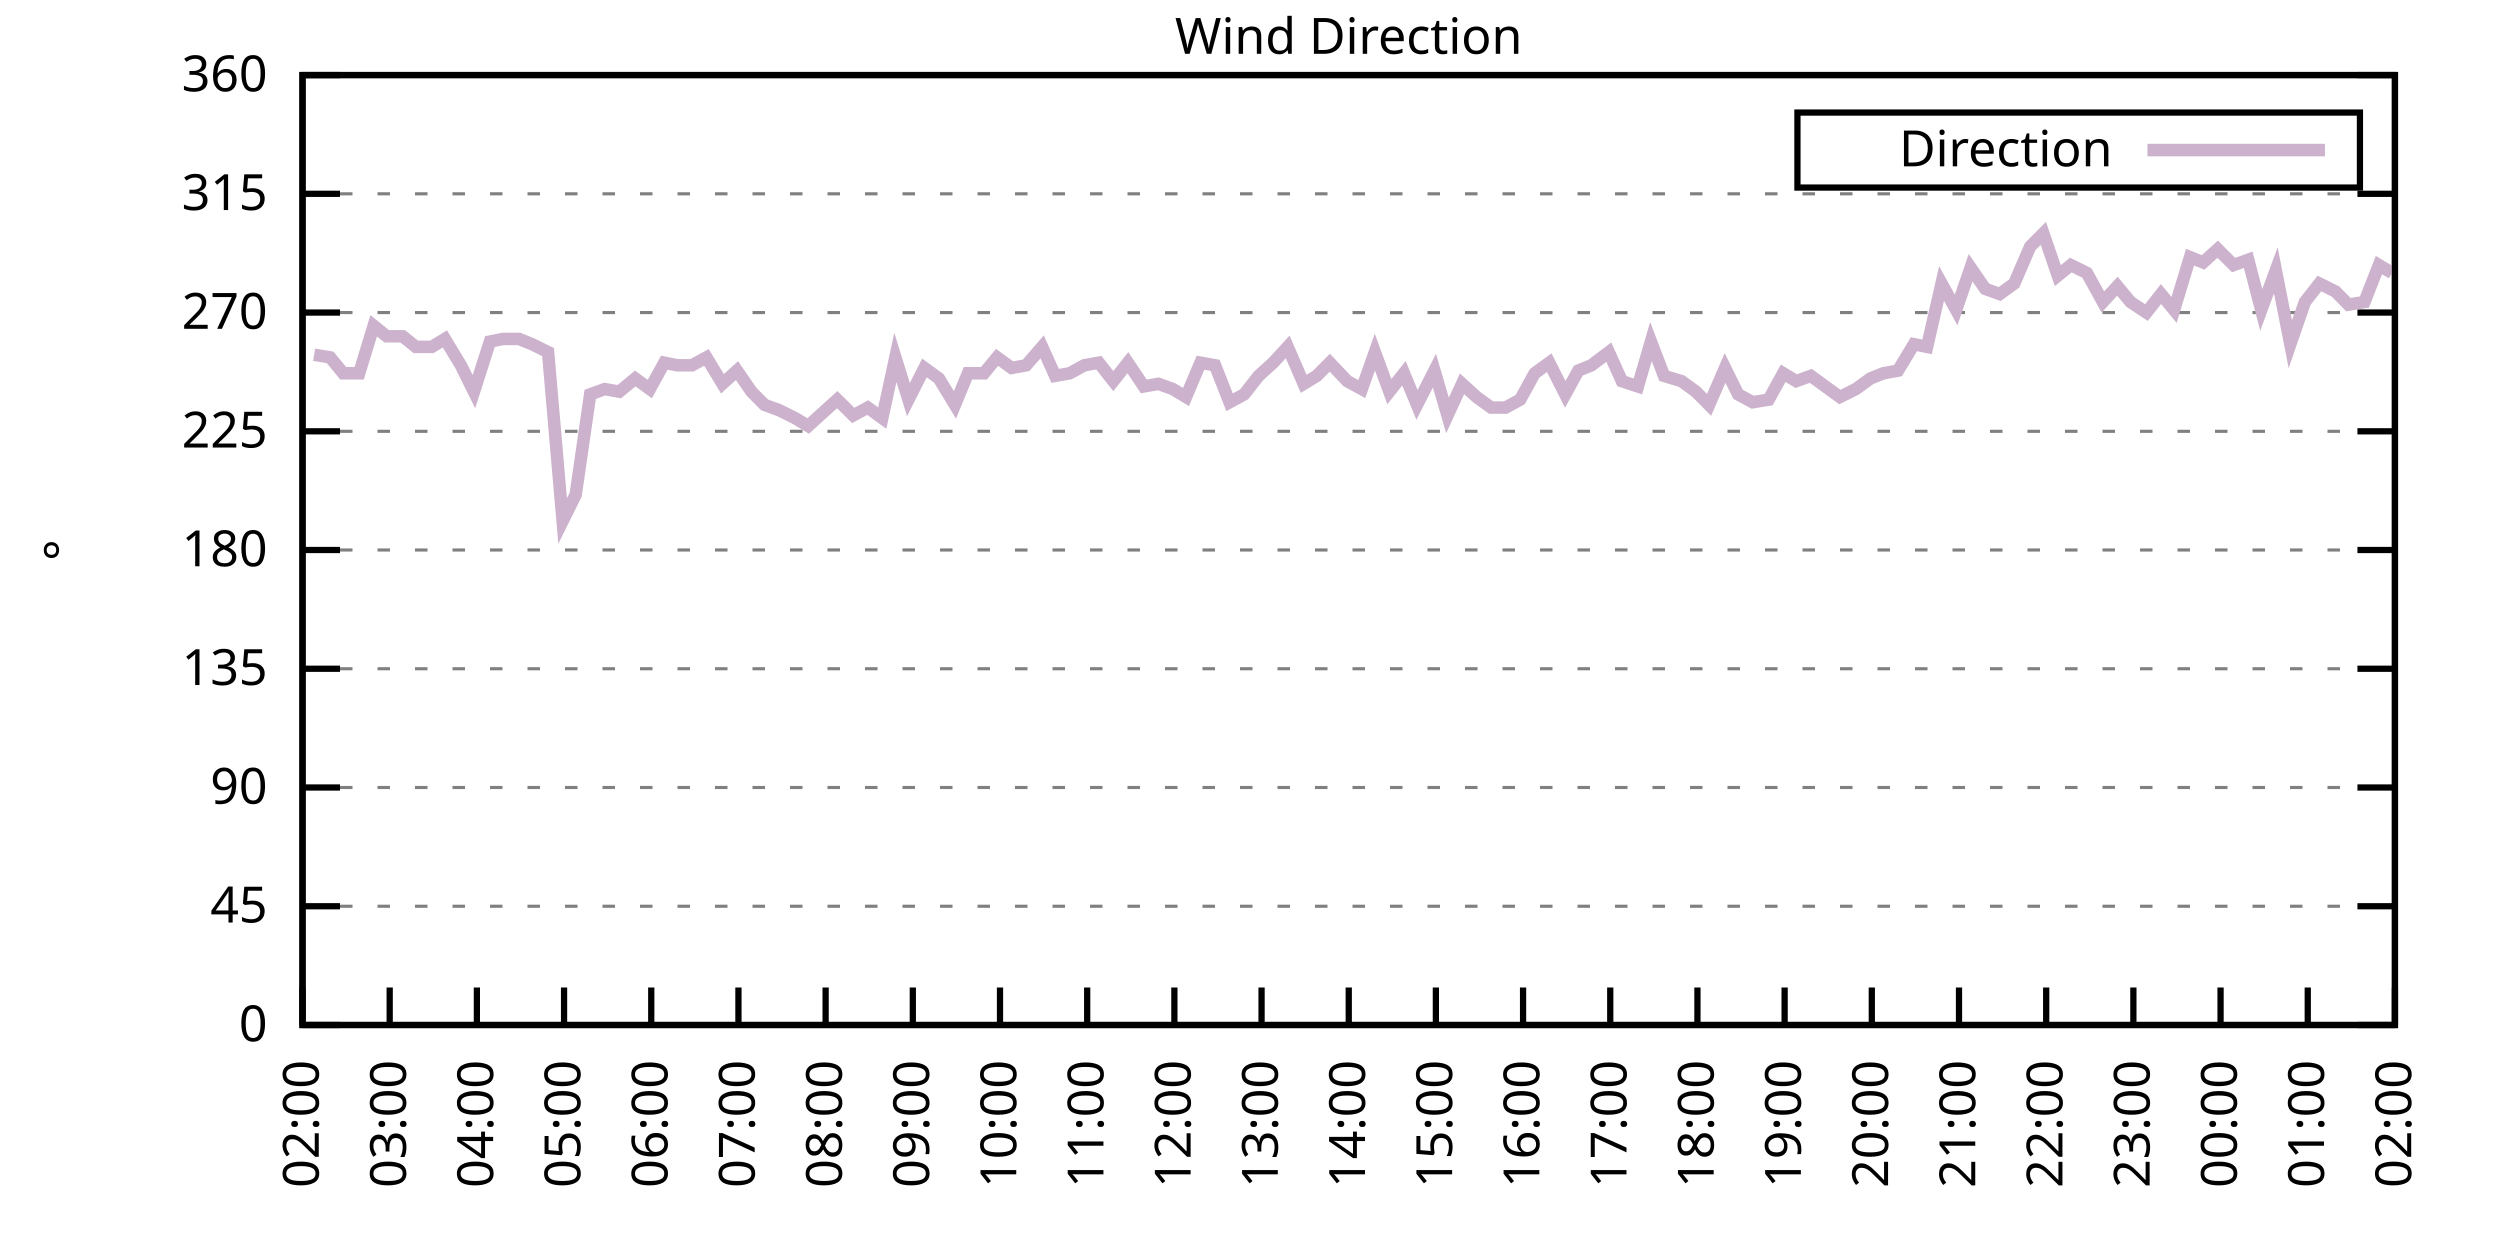
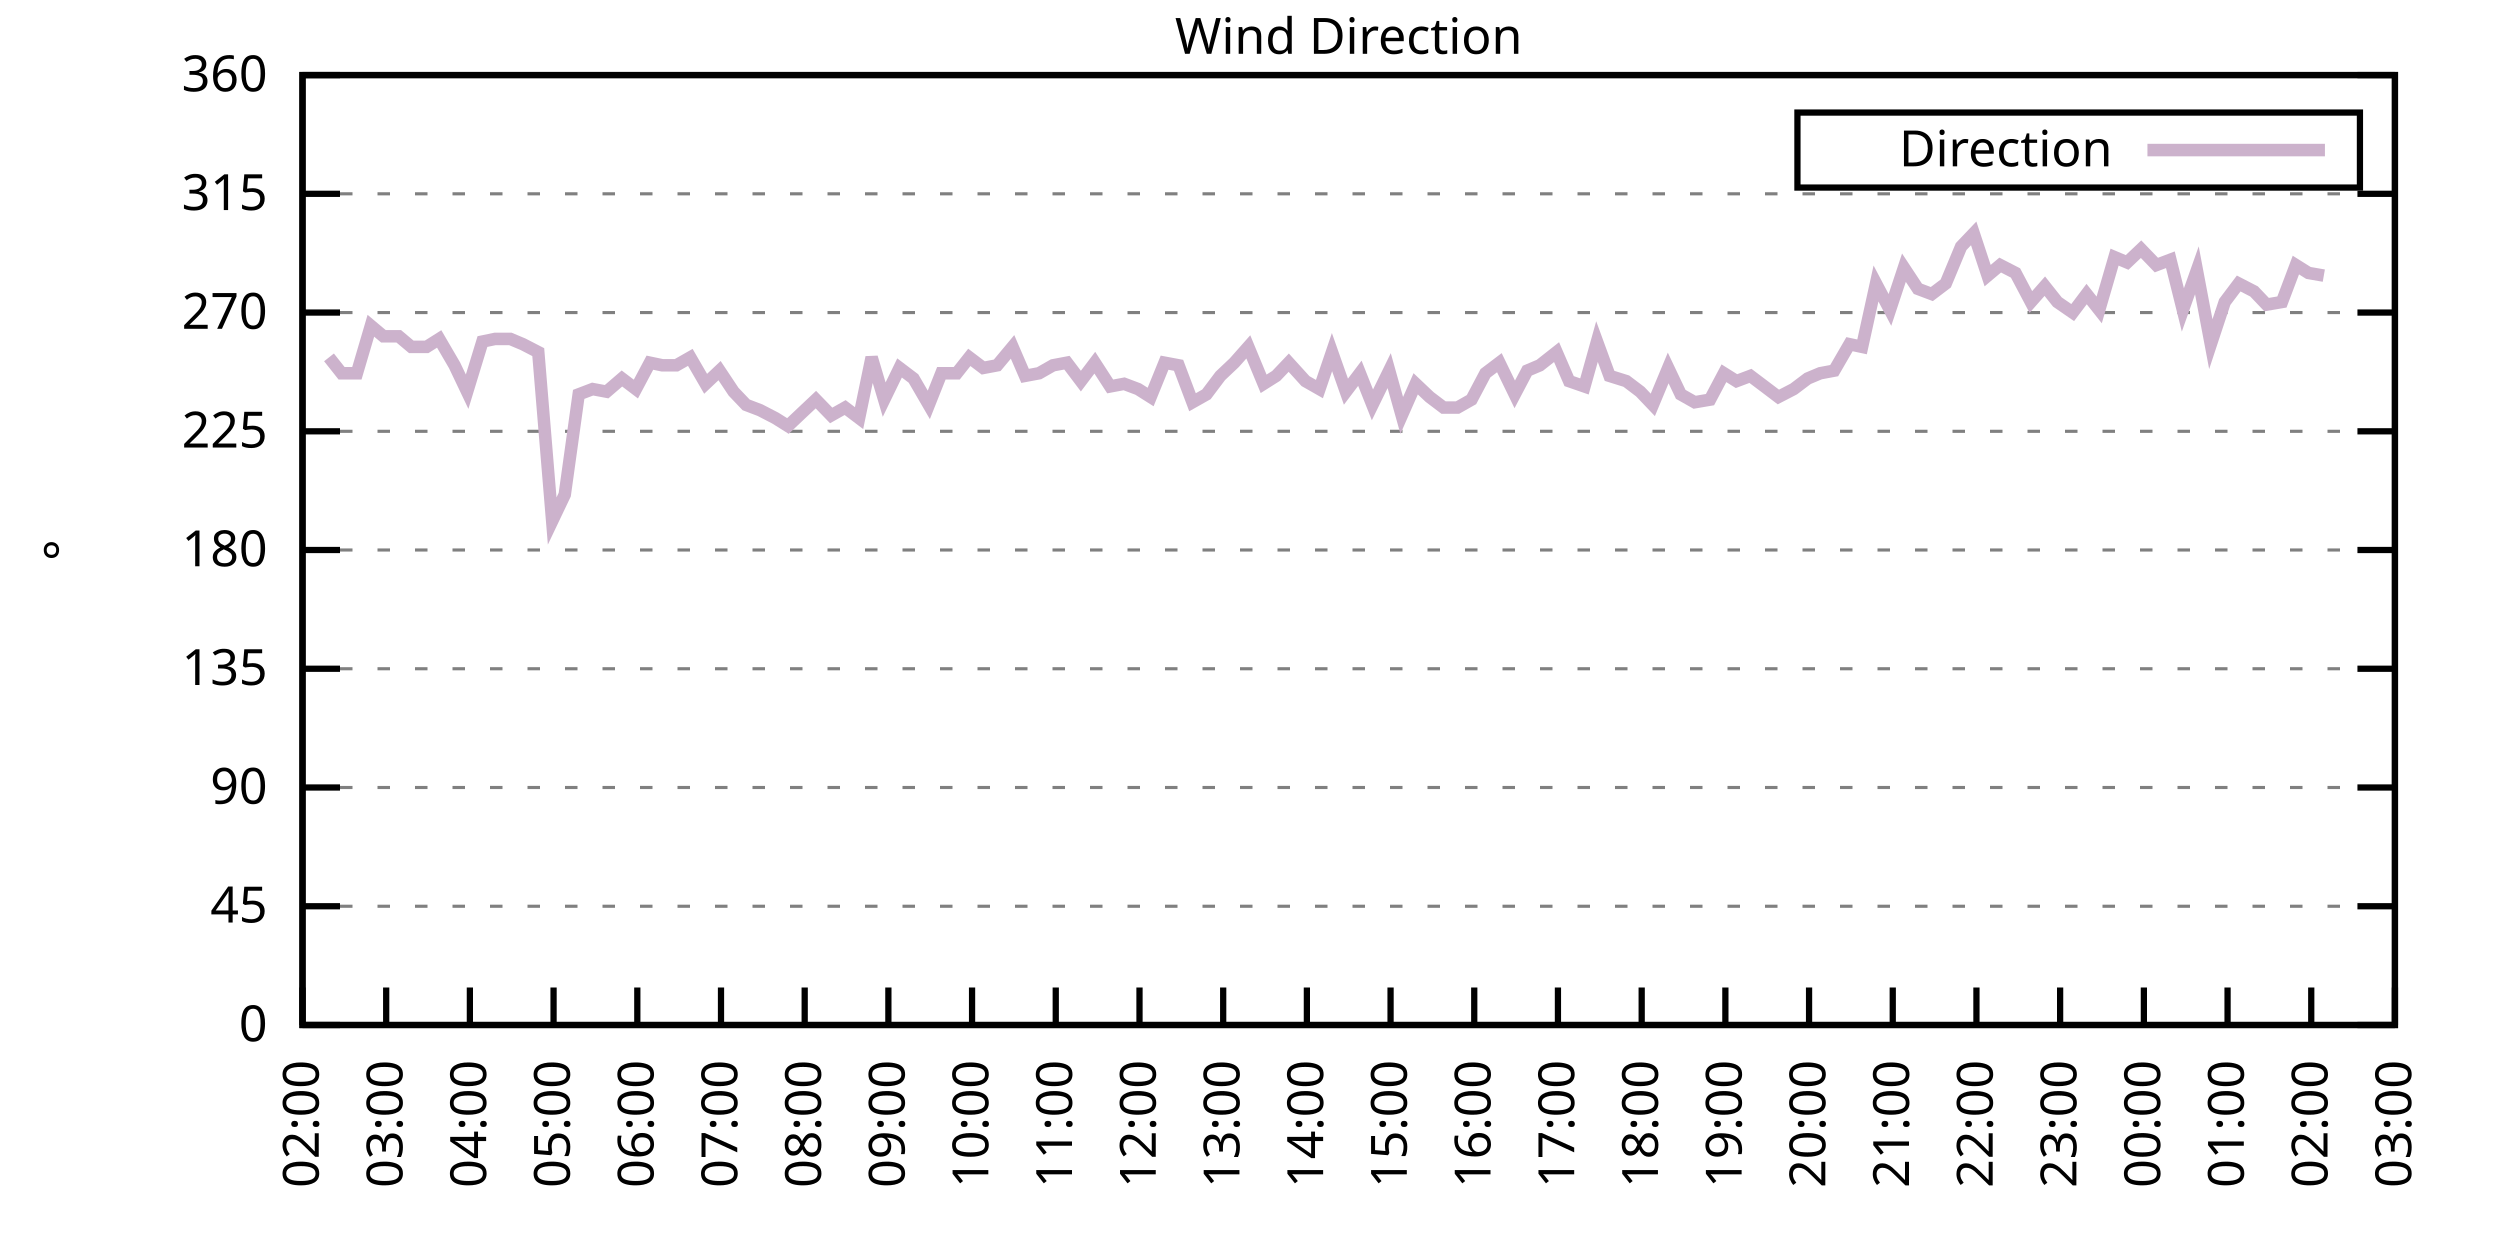
<svg xmlns="http://www.w3.org/2000/svg" xmlns:xlink="http://www.w3.org/1999/xlink" width="400" height="200" viewBox="0 0 400 200">
  <g id="gnuplot_canvas">
    <rect x="0" y="0" width="400" height="200" fill="none" />
    <defs>
      <circle id="gpDot" r="0.5" stroke-width="0.5" stroke="currentColor" />
      <path id="gpPt0" stroke-width="0.333" stroke="currentColor" d="M-1,0 h2 M0,-1 v2" />
      <path id="gpPt1" stroke-width="0.333" stroke="currentColor" d="M-1,-1 L1,1 M1,-1 L-1,1" />
      <path id="gpPt2" stroke-width="0.333" stroke="currentColor" d="M-1,0 L1,0 M0,-1 L0,1 M-1,-1 L1,1 M-1,1 L1,-1" />
      <rect id="gpPt3" stroke-width="0.333" stroke="currentColor" x="-1" y="-1" width="2" height="2" />
      <rect id="gpPt4" stroke-width="0.333" stroke="currentColor" fill="currentColor" x="-1" y="-1" width="2" height="2" />
      <circle id="gpPt5" stroke-width="0.333" stroke="currentColor" cx="0" cy="0" r="1" />
      <use xlink:href="#gpPt5" id="gpPt6" fill="currentColor" stroke="none" />
      <path id="gpPt7" stroke-width="0.333" stroke="currentColor" d="M0,-1.33 L-1.33,0.67 L1.33,0.67 z" />
      <use xlink:href="#gpPt7" id="gpPt8" fill="currentColor" stroke="none" />
      <use xlink:href="#gpPt7" id="gpPt9" stroke="currentColor" transform="rotate(180)" />
      <use xlink:href="#gpPt9" id="gpPt10" fill="currentColor" stroke="none" />
      <use xlink:href="#gpPt3" id="gpPt11" stroke="currentColor" transform="rotate(45)" />
      <use xlink:href="#gpPt11" id="gpPt12" fill="currentColor" stroke="none" />
      <path id="gpPt13" stroke-width="0.333" stroke="currentColor" d="M0,1.330 L1.265,0.411 L0.782,-1.067 L-0.782,-1.076 L-1.265,0.411 z" />
      <use xlink:href="#gpPt13" id="gpPt14" fill="currentColor" stroke="none" />
      <filter id="textbox" filterUnits="objectBoundingBox" x="0" y="0" height="1" width="1">
        <feFlood flood-color="white" flood-opacity="1" result="bgnd" />
        <feComposite in="SourceGraphic" in2="bgnd" operator="atop" />
      </filter>
      <filter id="greybox" filterUnits="objectBoundingBox" x="0" y="0" height="1" width="1">
        <feFlood flood-color="lightgrey" flood-opacity="1" result="grey" />
        <feComposite in="SourceGraphic" in2="grey" operator="atop" />
      </filter>
    </defs>
    <g fill="none" color="white" stroke="currentColor" stroke-width="1.00" stroke-linecap="butt" stroke-linejoin="miter">
</g>
    <g fill="none" color="black" stroke="currentColor" stroke-width="1.00" stroke-linecap="butt" stroke-linejoin="miter">
      <g stroke="none" shape-rendering="crispEdges">
        <polygon fill="rgb(255, 255, 255)" points="48.40,164.00 383.18,164.00 383.18,12.02 48.40,12.02 " />
      </g>
    </g>
    <g fill="none" color="black" stroke="currentColor" stroke-width="1.00" stroke-linecap="butt" stroke-linejoin="miter">
</g>
    <g fill="none" color="black" stroke="black" stroke-width="0.50" stroke-linecap="butt" stroke-linejoin="miter">
</g>
    <g fill="none" color="gray" stroke="currentColor" stroke-width="0.50" stroke-linecap="butt" stroke-linejoin="miter">
      <path stroke="gray" stroke-dasharray="2,4" class="gridline" d="M48.40,164.00 L383.19,164.00  " />
    </g>
    <g fill="none" color="gray" stroke="gray" stroke-width="1.00" stroke-linecap="butt" stroke-linejoin="miter">
</g>
    <g fill="none" color="black" stroke="currentColor" stroke-width="1.00" stroke-linecap="butt" stroke-linejoin="miter">
      <path stroke="black" d="M48.40,164.00 L54.40,164.00 M383.19,164.00 L377.19,164.00  " />
      <g transform="translate(42.80,166.60)" stroke="none" fill="black" font-family="Sans" font-size="8.00" text-anchor="end">
        <text>
          <tspan font-family="Sans"> 0</tspan>
        </text>
      </g>
    </g>
    <g fill="none" color="black" stroke="currentColor" stroke-width="1.00" stroke-linecap="butt" stroke-linejoin="miter">
</g>
    <g fill="none" color="black" stroke="black" stroke-width="0.50" stroke-linecap="butt" stroke-linejoin="miter">
</g>
    <g fill="none" color="gray" stroke="currentColor" stroke-width="0.50" stroke-linecap="butt" stroke-linejoin="miter">
      <path stroke="gray" stroke-dasharray="2,4" class="gridline" d="M48.40,145.00 L383.19,145.00  " />
    </g>
    <g fill="none" color="gray" stroke="gray" stroke-width="1.00" stroke-linecap="butt" stroke-linejoin="miter">
</g>
    <g fill="none" color="black" stroke="currentColor" stroke-width="1.00" stroke-linecap="butt" stroke-linejoin="miter">
      <path stroke="black" d="M48.40,145.00 L54.40,145.00 M383.19,145.00 L377.19,145.00  " />
      <g transform="translate(42.80,147.60)" stroke="none" fill="black" font-family="Sans" font-size="8.00" text-anchor="end">
        <text>
          <tspan font-family="Sans"> 45</tspan>
        </text>
      </g>
    </g>
    <g fill="none" color="black" stroke="currentColor" stroke-width="1.00" stroke-linecap="butt" stroke-linejoin="miter">
</g>
    <g fill="none" color="black" stroke="black" stroke-width="0.50" stroke-linecap="butt" stroke-linejoin="miter">
</g>
    <g fill="none" color="gray" stroke="currentColor" stroke-width="0.50" stroke-linecap="butt" stroke-linejoin="miter">
      <path stroke="gray" stroke-dasharray="2,4" class="gridline" d="M48.40,126.00 L383.19,126.00  " />
    </g>
    <g fill="none" color="gray" stroke="gray" stroke-width="1.00" stroke-linecap="butt" stroke-linejoin="miter">
</g>
    <g fill="none" color="black" stroke="currentColor" stroke-width="1.00" stroke-linecap="butt" stroke-linejoin="miter">
      <path stroke="black" d="M48.40,126.00 L54.40,126.00 M383.19,126.00 L377.19,126.00  " />
      <g transform="translate(42.80,128.60)" stroke="none" fill="black" font-family="Sans" font-size="8.00" text-anchor="end">
        <text>
          <tspan font-family="Sans"> 90</tspan>
        </text>
      </g>
    </g>
    <g fill="none" color="black" stroke="currentColor" stroke-width="1.00" stroke-linecap="butt" stroke-linejoin="miter">
</g>
    <g fill="none" color="black" stroke="black" stroke-width="0.50" stroke-linecap="butt" stroke-linejoin="miter">
</g>
    <g fill="none" color="gray" stroke="currentColor" stroke-width="0.50" stroke-linecap="butt" stroke-linejoin="miter">
      <path stroke="gray" stroke-dasharray="2,4" class="gridline" d="M48.40,107.00 L383.19,107.00  " />
    </g>
    <g fill="none" color="gray" stroke="gray" stroke-width="1.00" stroke-linecap="butt" stroke-linejoin="miter">
</g>
    <g fill="none" color="black" stroke="currentColor" stroke-width="1.00" stroke-linecap="butt" stroke-linejoin="miter">
      <path stroke="black" d="M48.40,107.00 L54.40,107.00 M383.19,107.00 L377.19,107.00  " />
      <g transform="translate(42.80,109.60)" stroke="none" fill="black" font-family="Sans" font-size="8.00" text-anchor="end">
        <text>
          <tspan font-family="Sans"> 135</tspan>
        </text>
      </g>
    </g>
    <g fill="none" color="black" stroke="currentColor" stroke-width="1.00" stroke-linecap="butt" stroke-linejoin="miter">
</g>
    <g fill="none" color="black" stroke="black" stroke-width="0.50" stroke-linecap="butt" stroke-linejoin="miter">
</g>
    <g fill="none" color="gray" stroke="currentColor" stroke-width="0.50" stroke-linecap="butt" stroke-linejoin="miter">
      <path stroke="gray" stroke-dasharray="2,4" class="gridline" d="M48.40,88.00 L383.19,88.00  " />
    </g>
    <g fill="none" color="gray" stroke="gray" stroke-width="1.00" stroke-linecap="butt" stroke-linejoin="miter">
</g>
    <g fill="none" color="black" stroke="currentColor" stroke-width="1.00" stroke-linecap="butt" stroke-linejoin="miter">
      <path stroke="black" d="M48.40,88.00 L54.40,88.00 M383.19,88.00 L377.19,88.00  " />
      <g transform="translate(42.80,90.60)" stroke="none" fill="black" font-family="Sans" font-size="8.00" text-anchor="end">
        <text>
          <tspan font-family="Sans"> 180</tspan>
        </text>
      </g>
    </g>
    <g fill="none" color="black" stroke="currentColor" stroke-width="1.00" stroke-linecap="butt" stroke-linejoin="miter">
</g>
    <g fill="none" color="black" stroke="black" stroke-width="0.50" stroke-linecap="butt" stroke-linejoin="miter">
</g>
    <g fill="none" color="gray" stroke="currentColor" stroke-width="0.50" stroke-linecap="butt" stroke-linejoin="miter">
      <path stroke="gray" stroke-dasharray="2,4" class="gridline" d="M48.40,69.01 L383.19,69.01  " />
    </g>
    <g fill="none" color="gray" stroke="gray" stroke-width="1.00" stroke-linecap="butt" stroke-linejoin="miter">
</g>
    <g fill="none" color="black" stroke="currentColor" stroke-width="1.00" stroke-linecap="butt" stroke-linejoin="miter">
      <path stroke="black" d="M48.40,69.01 L54.40,69.01 M383.19,69.01 L377.19,69.01  " />
      <g transform="translate(42.80,71.61)" stroke="none" fill="black" font-family="Sans" font-size="8.00" text-anchor="end">
        <text>
          <tspan font-family="Sans"> 225</tspan>
        </text>
      </g>
    </g>
    <g fill="none" color="black" stroke="currentColor" stroke-width="1.00" stroke-linecap="butt" stroke-linejoin="miter">
</g>
    <g fill="none" color="black" stroke="black" stroke-width="0.50" stroke-linecap="butt" stroke-linejoin="miter">
</g>
    <g fill="none" color="gray" stroke="currentColor" stroke-width="0.50" stroke-linecap="butt" stroke-linejoin="miter">
      <path stroke="gray" stroke-dasharray="2,4" class="gridline" d="M48.40,50.01 L383.19,50.01  " />
    </g>
    <g fill="none" color="gray" stroke="gray" stroke-width="1.00" stroke-linecap="butt" stroke-linejoin="miter">
</g>
    <g fill="none" color="black" stroke="currentColor" stroke-width="1.00" stroke-linecap="butt" stroke-linejoin="miter">
      <path stroke="black" d="M48.40,50.01 L54.40,50.01 M383.19,50.01 L377.19,50.01  " />
      <g transform="translate(42.80,52.61)" stroke="none" fill="black" font-family="Sans" font-size="8.00" text-anchor="end">
        <text>
          <tspan font-family="Sans"> 270</tspan>
        </text>
      </g>
    </g>
    <g fill="none" color="black" stroke="currentColor" stroke-width="1.00" stroke-linecap="butt" stroke-linejoin="miter">
</g>
    <g fill="none" color="black" stroke="black" stroke-width="0.50" stroke-linecap="butt" stroke-linejoin="miter">
</g>
    <g fill="none" color="gray" stroke="currentColor" stroke-width="0.50" stroke-linecap="butt" stroke-linejoin="miter">
      <path stroke="gray" stroke-dasharray="2,4" class="gridline" d="M48.40,31.01 L383.19,31.01  " />
    </g>
    <g fill="none" color="gray" stroke="gray" stroke-width="1.00" stroke-linecap="butt" stroke-linejoin="miter">
</g>
    <g fill="none" color="black" stroke="currentColor" stroke-width="1.00" stroke-linecap="butt" stroke-linejoin="miter">
      <path stroke="black" d="M48.40,31.01 L54.40,31.01 M383.19,31.01 L377.19,31.01  " />
      <g transform="translate(42.80,33.61)" stroke="none" fill="black" font-family="Sans" font-size="8.00" text-anchor="end">
        <text>
          <tspan font-family="Sans"> 315</tspan>
        </text>
      </g>
    </g>
    <g fill="none" color="black" stroke="currentColor" stroke-width="1.00" stroke-linecap="butt" stroke-linejoin="miter">
</g>
    <g fill="none" color="black" stroke="black" stroke-width="0.50" stroke-linecap="butt" stroke-linejoin="miter">
</g>
    <g fill="none" color="gray" stroke="currentColor" stroke-width="0.50" stroke-linecap="butt" stroke-linejoin="miter">
      <path stroke="gray" stroke-dasharray="2,4" class="gridline" d="M48.40,12.01 L383.19,12.01  " />
    </g>
    <g fill="none" color="gray" stroke="gray" stroke-width="1.00" stroke-linecap="butt" stroke-linejoin="miter">
</g>
    <g fill="none" color="black" stroke="currentColor" stroke-width="1.00" stroke-linecap="butt" stroke-linejoin="miter">
      <path stroke="black" d="M48.40,12.01 L54.40,12.01 M383.19,12.01 L377.19,12.01  " />
      <g transform="translate(42.80,14.61)" stroke="none" fill="black" font-family="Sans" font-size="8.00" text-anchor="end">
        <text>
          <tspan font-family="Sans"> 360</tspan>
        </text>
      </g>
    </g>
    <g fill="none" color="black" stroke="currentColor" stroke-width="1.00" stroke-linecap="butt" stroke-linejoin="miter">
      <path stroke="black" d="M48.40,164.00 L48.40,158.00  " />
      <g transform="translate(51.00,169.60) rotate(270.00)" stroke="none" fill="black" font-family="Sans" font-size="8.00" text-anchor="end">
        <text>
          <tspan font-family="Sans">02:00</tspan>
        </text>
      </g>
    </g>
    <g fill="none" color="black" stroke="currentColor" stroke-width="1.00" stroke-linecap="butt" stroke-linejoin="miter">
-       <path stroke="black" d="M62.35,164.00 L62.35,158.00  " />
-       <g transform="translate(64.95,169.60) rotate(270.00)" stroke="none" fill="black" font-family="Sans" font-size="8.00" text-anchor="end">
+       <path stroke="black" d="M61.79,164.00 L61.79,158.00  " />
+       <g transform="translate(64.39,169.60) rotate(270.00)" stroke="none" fill="black" font-family="Sans" font-size="8.00" text-anchor="end">
        <text>
          <tspan font-family="Sans">03:00</tspan>
        </text>
      </g>
    </g>
    <g fill="none" color="black" stroke="currentColor" stroke-width="1.00" stroke-linecap="butt" stroke-linejoin="miter">
-       <path stroke="black" d="M76.30,164.00 L76.30,158.00  " />
-       <g transform="translate(78.90,169.60) rotate(270.00)" stroke="none" fill="black" font-family="Sans" font-size="8.00" text-anchor="end">
+       <path stroke="black" d="M75.18,164.00 L75.18,158.00  " />
+       <g transform="translate(77.78,169.60) rotate(270.00)" stroke="none" fill="black" font-family="Sans" font-size="8.00" text-anchor="end">
        <text>
          <tspan font-family="Sans">04:00</tspan>
        </text>
      </g>
    </g>
    <g fill="none" color="black" stroke="currentColor" stroke-width="1.00" stroke-linecap="butt" stroke-linejoin="miter">
-       <path stroke="black" d="M90.25,164.00 L90.25,158.00  " />
-       <g transform="translate(92.85,169.60) rotate(270.00)" stroke="none" fill="black" font-family="Sans" font-size="8.00" text-anchor="end">
+       <path stroke="black" d="M88.57,164.00 L88.57,158.00  " />
+       <g transform="translate(91.17,169.60) rotate(270.00)" stroke="none" fill="black" font-family="Sans" font-size="8.00" text-anchor="end">
        <text>
          <tspan font-family="Sans">05:00</tspan>
        </text>
      </g>
    </g>
    <g fill="none" color="black" stroke="currentColor" stroke-width="1.00" stroke-linecap="butt" stroke-linejoin="miter">
-       <path stroke="black" d="M104.20,164.00 L104.20,158.00  " />
-       <g transform="translate(106.80,169.60) rotate(270.00)" stroke="none" fill="black" font-family="Sans" font-size="8.00" text-anchor="end">
+       <path stroke="black" d="M101.97,164.00 L101.97,158.00  " />
+       <g transform="translate(104.57,169.60) rotate(270.00)" stroke="none" fill="black" font-family="Sans" font-size="8.00" text-anchor="end">
        <text>
          <tspan font-family="Sans">06:00</tspan>
        </text>
      </g>
    </g>
    <g fill="none" color="black" stroke="currentColor" stroke-width="1.00" stroke-linecap="butt" stroke-linejoin="miter">
-       <path stroke="black" d="M118.15,164.00 L118.15,158.00  " />
-       <g transform="translate(120.75,169.60) rotate(270.00)" stroke="none" fill="black" font-family="Sans" font-size="8.00" text-anchor="end">
+       <path stroke="black" d="M115.36,164.00 L115.36,158.00  " />
+       <g transform="translate(117.96,169.60) rotate(270.00)" stroke="none" fill="black" font-family="Sans" font-size="8.00" text-anchor="end">
        <text>
          <tspan font-family="Sans">07:00</tspan>
        </text>
      </g>
    </g>
    <g fill="none" color="black" stroke="currentColor" stroke-width="1.00" stroke-linecap="butt" stroke-linejoin="miter">
-       <path stroke="black" d="M132.10,164.00 L132.10,158.00  " />
-       <g transform="translate(134.70,169.60) rotate(270.00)" stroke="none" fill="black" font-family="Sans" font-size="8.00" text-anchor="end">
+       <path stroke="black" d="M128.75,164.00 L128.75,158.00  " />
+       <g transform="translate(131.35,169.60) rotate(270.00)" stroke="none" fill="black" font-family="Sans" font-size="8.00" text-anchor="end">
        <text>
          <tspan font-family="Sans">08:00</tspan>
        </text>
      </g>
    </g>
    <g fill="none" color="black" stroke="currentColor" stroke-width="1.00" stroke-linecap="butt" stroke-linejoin="miter">
-       <path stroke="black" d="M146.05,164.00 L146.05,158.00  " />
-       <g transform="translate(148.65,169.60) rotate(270.00)" stroke="none" fill="black" font-family="Sans" font-size="8.00" text-anchor="end">
+       <path stroke="black" d="M142.14,164.00 L142.14,158.00  " />
+       <g transform="translate(144.74,169.60) rotate(270.00)" stroke="none" fill="black" font-family="Sans" font-size="8.00" text-anchor="end">
        <text>
          <tspan font-family="Sans">09:00</tspan>
        </text>
      </g>
    </g>
    <g fill="none" color="black" stroke="currentColor" stroke-width="1.00" stroke-linecap="butt" stroke-linejoin="miter">
-       <path stroke="black" d="M160.00,164.00 L160.00,158.00  " />
-       <g transform="translate(162.60,169.60) rotate(270.00)" stroke="none" fill="black" font-family="Sans" font-size="8.00" text-anchor="end">
+       <path stroke="black" d="M155.53,164.00 L155.53,158.00  " />
+       <g transform="translate(158.13,169.60) rotate(270.00)" stroke="none" fill="black" font-family="Sans" font-size="8.00" text-anchor="end">
        <text>
          <tspan font-family="Sans">10:00</tspan>
        </text>
      </g>
    </g>
    <g fill="none" color="black" stroke="currentColor" stroke-width="1.00" stroke-linecap="butt" stroke-linejoin="miter">
-       <path stroke="black" d="M173.95,164.00 L173.95,158.00  " />
-       <g transform="translate(176.55,169.60) rotate(270.00)" stroke="none" fill="black" font-family="Sans" font-size="8.00" text-anchor="end">
+       <path stroke="black" d="M168.92,164.00 L168.92,158.00  " />
+       <g transform="translate(171.52,169.60) rotate(270.00)" stroke="none" fill="black" font-family="Sans" font-size="8.00" text-anchor="end">
        <text>
          <tspan font-family="Sans">11:00</tspan>
        </text>
      </g>
    </g>
    <g fill="none" color="black" stroke="currentColor" stroke-width="1.00" stroke-linecap="butt" stroke-linejoin="miter">
-       <path stroke="black" d="M187.90,164.00 L187.90,158.00  " />
-       <g transform="translate(190.50,169.60) rotate(270.00)" stroke="none" fill="black" font-family="Sans" font-size="8.00" text-anchor="end">
+       <path stroke="black" d="M182.32,164.00 L182.32,158.00  " />
+       <g transform="translate(184.92,169.60) rotate(270.00)" stroke="none" fill="black" font-family="Sans" font-size="8.00" text-anchor="end">
        <text>
          <tspan font-family="Sans">12:00</tspan>
        </text>
      </g>
    </g>
    <g fill="none" color="black" stroke="currentColor" stroke-width="1.00" stroke-linecap="butt" stroke-linejoin="miter">
-       <path stroke="black" d="M201.85,164.00 L201.85,158.00  " />
-       <g transform="translate(204.45,169.60) rotate(270.00)" stroke="none" fill="black" font-family="Sans" font-size="8.00" text-anchor="end">
+       <path stroke="black" d="M195.71,164.00 L195.71,158.00  " />
+       <g transform="translate(198.31,169.60) rotate(270.00)" stroke="none" fill="black" font-family="Sans" font-size="8.00" text-anchor="end">
        <text>
          <tspan font-family="Sans">13:00</tspan>
        </text>
      </g>
    </g>
    <g fill="none" color="black" stroke="currentColor" stroke-width="1.00" stroke-linecap="butt" stroke-linejoin="miter">
-       <path stroke="black" d="M215.80,164.00 L215.80,158.00  " />
-       <g transform="translate(218.40,169.60) rotate(270.00)" stroke="none" fill="black" font-family="Sans" font-size="8.00" text-anchor="end">
+       <path stroke="black" d="M209.10,164.00 L209.10,158.00  " />
+       <g transform="translate(211.70,169.60) rotate(270.00)" stroke="none" fill="black" font-family="Sans" font-size="8.00" text-anchor="end">
        <text>
          <tspan font-family="Sans">14:00</tspan>
        </text>
      </g>
    </g>
    <g fill="none" color="black" stroke="currentColor" stroke-width="1.00" stroke-linecap="butt" stroke-linejoin="miter">
-       <path stroke="black" d="M229.74,164.00 L229.74,158.00  " />
-       <g transform="translate(232.34,169.60) rotate(270.00)" stroke="none" fill="black" font-family="Sans" font-size="8.00" text-anchor="end">
+       <path stroke="black" d="M222.49,164.00 L222.49,158.00  " />
+       <g transform="translate(225.09,169.60) rotate(270.00)" stroke="none" fill="black" font-family="Sans" font-size="8.00" text-anchor="end">
        <text>
          <tspan font-family="Sans">15:00</tspan>
        </text>
      </g>
    </g>
    <g fill="none" color="black" stroke="currentColor" stroke-width="1.00" stroke-linecap="butt" stroke-linejoin="miter">
-       <path stroke="black" d="M243.69,164.00 L243.69,158.00  " />
-       <g transform="translate(246.29,169.60) rotate(270.00)" stroke="none" fill="black" font-family="Sans" font-size="8.00" text-anchor="end">
+       <path stroke="black" d="M235.88,164.00 L235.88,158.00  " />
+       <g transform="translate(238.48,169.60) rotate(270.00)" stroke="none" fill="black" font-family="Sans" font-size="8.00" text-anchor="end">
        <text>
          <tspan font-family="Sans">16:00</tspan>
        </text>
      </g>
    </g>
    <g fill="none" color="black" stroke="currentColor" stroke-width="1.00" stroke-linecap="butt" stroke-linejoin="miter">
-       <path stroke="black" d="M257.64,164.00 L257.64,158.00  " />
-       <g transform="translate(260.24,169.60) rotate(270.00)" stroke="none" fill="black" font-family="Sans" font-size="8.00" text-anchor="end">
+       <path stroke="black" d="M249.27,164.00 L249.27,158.00  " />
+       <g transform="translate(251.87,169.60) rotate(270.00)" stroke="none" fill="black" font-family="Sans" font-size="8.00" text-anchor="end">
        <text>
          <tspan font-family="Sans">17:00</tspan>
        </text>
      </g>
    </g>
    <g fill="none" color="black" stroke="currentColor" stroke-width="1.00" stroke-linecap="butt" stroke-linejoin="miter">
-       <path stroke="black" d="M271.59,164.00 L271.59,158.00  " />
-       <g transform="translate(274.19,169.60) rotate(270.00)" stroke="none" fill="black" font-family="Sans" font-size="8.00" text-anchor="end">
+       <path stroke="black" d="M262.67,164.00 L262.67,158.00  " />
+       <g transform="translate(265.27,169.60) rotate(270.00)" stroke="none" fill="black" font-family="Sans" font-size="8.00" text-anchor="end">
        <text>
          <tspan font-family="Sans">18:00</tspan>
        </text>
      </g>
    </g>
    <g fill="none" color="black" stroke="currentColor" stroke-width="1.00" stroke-linecap="butt" stroke-linejoin="miter">
-       <path stroke="black" d="M285.54,164.00 L285.54,158.00  " />
-       <g transform="translate(288.14,169.60) rotate(270.00)" stroke="none" fill="black" font-family="Sans" font-size="8.00" text-anchor="end">
+       <path stroke="black" d="M276.06,164.00 L276.06,158.00  " />
+       <g transform="translate(278.66,169.60) rotate(270.00)" stroke="none" fill="black" font-family="Sans" font-size="8.00" text-anchor="end">
        <text>
          <tspan font-family="Sans">19:00</tspan>
        </text>
      </g>
    </g>
    <g fill="none" color="black" stroke="currentColor" stroke-width="1.00" stroke-linecap="butt" stroke-linejoin="miter">
-       <path stroke="black" d="M299.49,164.00 L299.49,158.00  " />
-       <g transform="translate(302.09,169.60) rotate(270.00)" stroke="none" fill="black" font-family="Sans" font-size="8.00" text-anchor="end">
+       <path stroke="black" d="M289.45,164.00 L289.45,158.00  " />
+       <g transform="translate(292.05,169.60) rotate(270.00)" stroke="none" fill="black" font-family="Sans" font-size="8.00" text-anchor="end">
        <text>
          <tspan font-family="Sans">20:00</tspan>
        </text>
      </g>
    </g>
    <g fill="none" color="black" stroke="currentColor" stroke-width="1.00" stroke-linecap="butt" stroke-linejoin="miter">
-       <path stroke="black" d="M313.44,164.00 L313.44,158.00  " />
-       <g transform="translate(316.04,169.60) rotate(270.00)" stroke="none" fill="black" font-family="Sans" font-size="8.00" text-anchor="end">
+       <path stroke="black" d="M302.84,164.00 L302.84,158.00  " />
+       <g transform="translate(305.44,169.60) rotate(270.00)" stroke="none" fill="black" font-family="Sans" font-size="8.00" text-anchor="end">
        <text>
          <tspan font-family="Sans">21:00</tspan>
        </text>
      </g>
    </g>
    <g fill="none" color="black" stroke="currentColor" stroke-width="1.00" stroke-linecap="butt" stroke-linejoin="miter">
-       <path stroke="black" d="M327.39,164.00 L327.39,158.00  " />
-       <g transform="translate(329.99,169.60) rotate(270.00)" stroke="none" fill="black" font-family="Sans" font-size="8.00" text-anchor="end">
+       <path stroke="black" d="M316.23,164.00 L316.23,158.00  " />
+       <g transform="translate(318.83,169.60) rotate(270.00)" stroke="none" fill="black" font-family="Sans" font-size="8.00" text-anchor="end">
        <text>
          <tspan font-family="Sans">22:00</tspan>
        </text>
      </g>
    </g>
    <g fill="none" color="black" stroke="currentColor" stroke-width="1.00" stroke-linecap="butt" stroke-linejoin="miter">
-       <path stroke="black" d="M341.34,164.00 L341.34,158.00  " />
-       <g transform="translate(343.94,169.60) rotate(270.00)" stroke="none" fill="black" font-family="Sans" font-size="8.00" text-anchor="end">
+       <path stroke="black" d="M329.62,164.00 L329.62,158.00  " />
+       <g transform="translate(332.22,169.60) rotate(270.00)" stroke="none" fill="black" font-family="Sans" font-size="8.00" text-anchor="end">
        <text>
          <tspan font-family="Sans">23:00</tspan>
        </text>
      </g>
    </g>
    <g fill="none" color="black" stroke="currentColor" stroke-width="1.00" stroke-linecap="butt" stroke-linejoin="miter">
-       <path stroke="black" d="M355.29,164.00 L355.29,158.00  " />
-       <g transform="translate(357.89,169.60) rotate(270.00)" stroke="none" fill="black" font-family="Sans" font-size="8.00" text-anchor="end">
+       <path stroke="black" d="M343.02,164.00 L343.02,158.00  " />
+       <g transform="translate(345.62,169.60) rotate(270.00)" stroke="none" fill="black" font-family="Sans" font-size="8.00" text-anchor="end">
        <text>
          <tspan font-family="Sans">00:00</tspan>
        </text>
      </g>
    </g>
    <g fill="none" color="black" stroke="currentColor" stroke-width="1.00" stroke-linecap="butt" stroke-linejoin="miter">
-       <path stroke="black" d="M369.24,164.00 L369.24,158.00  " />
-       <g transform="translate(371.84,169.60) rotate(270.00)" stroke="none" fill="black" font-family="Sans" font-size="8.00" text-anchor="end">
+       <path stroke="black" d="M356.41,164.00 L356.41,158.00  " />
+       <g transform="translate(359.01,169.60) rotate(270.00)" stroke="none" fill="black" font-family="Sans" font-size="8.00" text-anchor="end">
        <text>
          <tspan font-family="Sans">01:00</tspan>
+         </text>
+       </g>
+     </g>
+     <g fill="none" color="black" stroke="currentColor" stroke-width="1.00" stroke-linecap="butt" stroke-linejoin="miter">
+       <path stroke="black" d="M369.80,164.00 L369.80,158.00  " />
+       <g transform="translate(372.40,169.60) rotate(270.00)" stroke="none" fill="black" font-family="Sans" font-size="8.00" text-anchor="end">
+         <text>
+           <tspan font-family="Sans">02:00</tspan>
        </text>
      </g>
    </g>
    <g fill="none" color="black" stroke="currentColor" stroke-width="1.00" stroke-linecap="butt" stroke-linejoin="miter">
      <path stroke="black" d="M383.19,164.00 L383.19,158.00  " />
      <g transform="translate(385.79,169.60) rotate(270.00)" stroke="none" fill="black" font-family="Sans" font-size="8.00" text-anchor="end">
        <text>
-           <tspan font-family="Sans">02:00</tspan>
+           <tspan font-family="Sans">03:00</tspan>
        </text>
      </g>
    </g>
    <g fill="none" color="black" stroke="currentColor" stroke-width="1.00" stroke-linecap="butt" stroke-linejoin="miter">
</g>
    <g fill="none" color="black" stroke="currentColor" stroke-width="1.00" stroke-linecap="butt" stroke-linejoin="miter">
      <path stroke="black" d="M48.40,12.01 L48.40,164.00 L383.19,164.00 L383.19,12.01 L48.40,12.01 Z  " />
    </g>
    <g fill="none" color="black" stroke="currentColor" stroke-width="1.00" stroke-linecap="butt" stroke-linejoin="miter">
</g>
    <g fill="none" color="black" stroke="currentColor" stroke-width="1.00" stroke-linecap="butt" stroke-linejoin="miter">
      <path stroke="black" d="M287.59,30.01 L287.59,18.01 L377.59,18.01 L377.59,30.01 L287.59,30.01 Z  " />
    </g>
    <g id="Wind_direction_plot_1">
      <g fill="none" color="white" stroke="black" stroke-width="2.00" stroke-linecap="butt" stroke-linejoin="miter">
</g>
      <g fill="none" color="black" stroke="currentColor" stroke-width="2.00" stroke-linecap="butt" stroke-linejoin="miter">
        <g transform="translate(337.99,26.61)" stroke="none" fill="black" font-family="Sans" font-size="8.00" text-anchor="end">
          <text>
            <tspan font-family="Sans">Direction</tspan>
          </text>
        </g>
      </g>
      <g fill="none" color="black" stroke="currentColor" stroke-width="2.00" stroke-linecap="butt" stroke-linejoin="miter">
-         <path stroke="rgb(204, 178, 204)" d="M343.59,24.01 L371.99,24.01 M50.26,56.76 L52.82,57.18 L54.91,59.72 L57.47,59.72 L59.79,52.12 L61.88,53.81   L64.44,53.81 L66.53,55.50 L69.09,55.50 L71.18,54.23 L73.74,58.45 L75.83,62.67 L78.39,54.65 L80.48,54.23   L83.04,54.23 L85.13,55.07 L87.69,56.34 L90.02,83.36 L92.11,79.14 L94.43,63.10 L96.76,62.25 L99.08,62.67   L101.64,60.56 L103.97,62.25 L106.29,58.03 L108.38,58.45 L110.71,58.45 L113.03,57.18 L115.59,61.41 L117.92,59.30   L120.24,62.67 L122.33,64.78 L124.66,65.63 L127.22,66.90 L129.31,68.16 L131.63,66.05 L133.96,63.94 L136.51,66.47   L138.84,65.21 L141.16,66.90 L143.26,57.18 L145.35,63.94 L147.91,58.87 L150.23,60.56 L152.79,64.78 L154.88,59.72   L157.44,59.72 L159.53,57.18 L161.86,58.87 L164.18,58.45 L166.74,55.50 L168.83,60.14 L171.16,59.72 L173.48,58.45   L175.81,58.03 L178.13,60.98 L180.46,58.03 L183.01,61.83 L185.34,61.41 L187.66,62.25 L189.76,63.52 L192.08,58.03   L194.41,58.45 L196.73,64.36 L199.06,63.10 L201.38,60.14 L203.71,58.03 L206.03,55.50 L208.59,61.41 L210.68,60.14   L212.77,58.03 L215.56,60.98 L217.89,62.25 L219.98,56.34 L222.30,62.67 L224.63,59.72 L226.72,64.78 L229.51,59.30   L231.60,66.47 L233.93,61.41 L236.25,63.52 L238.58,65.21 L240.90,65.21 L243.23,63.94 L245.55,59.72 L247.88,58.03   L250.44,63.10 L252.53,59.30 L254.62,58.45 L257.41,56.34 L259.50,60.98 L262.06,61.83 L264.15,54.65 L266.25,60.14   L269.04,60.98 L271.36,62.67 L273.45,64.78 L276.01,58.87 L278.10,63.10 L280.43,64.36 L282.99,63.94 L285.31,59.72   L287.40,60.98 L289.73,60.14 L292.05,61.83 L294.38,63.52 L296.94,62.25 L299.26,60.56 L301.35,59.72 L303.68,59.30   L306.23,55.07 L308.33,55.50 L310.65,45.36 L312.98,49.59 L315.30,42.83 L317.63,46.21 L319.95,47.05 L322.28,45.36   L324.83,39.45 L326.93,37.34 L329.25,44.10 L331.34,42.41 L333.90,43.67 L336.46,48.32 L338.78,45.79 L340.88,48.32   L343.43,50.01 L345.76,47.05 L347.85,49.59 L350.41,41.14 L352.50,41.99 L354.83,39.87 L357.38,42.41 L359.71,41.56   L361.80,49.59 L364.13,43.25 L366.45,55.07 L368.78,48.32 L371.10,45.36 L373.66,46.63 L375.75,48.74 L378.31,48.32   L380.63,42.41 L382.73,43.67  " />
+         <path stroke="rgb(204, 178, 204)" d="M343.59,24.01 L371.99,24.01 M52.64,57.18 L54.65,59.72 L57.10,59.72 L59.34,52.12 L61.35,53.81 L63.80,53.81   L65.81,55.50 L68.26,55.50 L70.27,54.23 L72.73,58.45 L74.74,62.67 L77.19,54.65 L79.20,54.23 L81.66,54.23   L83.66,55.07 L86.12,56.34 L88.35,83.36 L90.36,79.14 L92.59,63.10 L94.82,62.25 L97.06,62.67 L99.51,60.56   L101.74,62.25 L103.98,58.03 L105.98,58.45 L108.22,58.45 L110.45,57.18 L112.90,61.41 L115.13,59.30 L117.37,62.67   L119.38,64.78 L121.61,65.63 L124.06,66.90 L126.07,68.16 L128.30,66.05 L130.54,63.94 L132.99,66.47 L135.22,65.21   L137.45,66.90 L139.46,57.18 L141.47,63.94 L143.93,58.87 L146.16,60.56 L148.61,64.78 L150.62,59.72 L153.08,59.72   L155.09,57.18 L157.32,58.87 L159.55,58.45 L162.01,55.50 L164.01,60.14 L166.25,59.72 L168.48,58.45 L170.71,58.03   L172.94,60.98 L175.17,58.03 L177.63,61.83 L179.86,61.41 L182.09,62.25 L184.10,63.52 L186.33,58.03 L188.57,58.45   L190.80,64.36 L193.03,63.10 L195.26,60.14 L197.49,58.03 L199.73,55.50 L202.18,61.41 L204.19,60.14 L206.20,58.03   L208.88,60.98 L211.11,62.25 L213.12,56.34 L215.35,62.67 L217.58,59.72 L219.59,64.78 L222.27,59.30 L224.28,66.47   L226.51,61.41 L228.74,63.52 L230.97,65.21 L233.20,65.21 L235.44,63.94 L237.67,59.72 L239.90,58.03 L242.36,63.10   L244.36,59.30 L246.37,58.45 L249.05,56.34 L251.06,60.98 L253.51,61.83 L255.52,54.65 L257.53,60.14 L260.21,60.98   L262.44,62.67 L264.45,64.78 L266.91,58.87 L268.92,63.10 L271.15,64.36 L273.60,63.94 L275.83,59.72 L277.84,60.98   L280.07,60.14 L282.31,61.83 L284.54,63.52 L286.99,62.25 L289.23,60.56 L291.23,59.72 L293.47,59.30 L295.92,55.07   L297.93,55.50 L300.16,45.36 L302.39,49.59 L304.63,42.83 L306.86,46.21 L309.09,47.05 L311.32,45.36 L313.78,39.45   L315.79,37.34 L318.02,44.10 L320.03,42.41 L322.48,43.67 L324.94,48.32 L327.17,45.79 L329.18,48.32 L331.63,50.01   L333.86,47.05 L335.87,49.59 L338.33,41.14 L340.34,41.99 L342.57,39.87 L345.02,42.41 L347.26,41.56 L349.26,49.59   L351.50,43.25 L353.73,55.07 L355.96,48.32 L358.19,45.36 L360.65,46.63 L362.66,48.74 L365.11,48.32 L367.34,42.41   L369.35,43.67 L371.81,44.10  " />
      </g>
    </g>
    <g fill="none" color="black" stroke="currentColor" stroke-width="2.00" stroke-linecap="butt" stroke-linejoin="miter">
</g>
    <g fill="none" color="black" stroke="black" stroke-width="1.00" stroke-linecap="butt" stroke-linejoin="miter">
</g>
    <g fill="none" color="black" stroke="currentColor" stroke-width="1.00" stroke-linecap="butt" stroke-linejoin="miter">
      <path stroke="black" d="M48.40,12.01 L48.40,164.00 L383.19,164.00 L383.19,12.01 L48.40,12.01 Z  " />
      <g transform="translate(12.80,88.01) rotate(270.00)" stroke="none" fill="black" font-family="Sans" font-size="8.00" text-anchor="middle">
        <text>
          <tspan font-family="Sans">°</tspan>
        </text>
      </g>
    </g>
    <g fill="none" color="black" stroke="currentColor" stroke-width="1.00" stroke-linecap="butt" stroke-linejoin="miter">
</g>
    <g fill="none" color="black" stroke="currentColor" stroke-width="1.00" stroke-linecap="butt" stroke-linejoin="miter">
      <g transform="translate(215.79,8.61)" stroke="none" fill="black" font-family="Sans" font-size="8.00" text-anchor="middle">
        <text>
          <tspan font-family="Sans">Wind Direction</tspan>
        </text>
      </g>
    </g>
    <g fill="none" color="black" stroke="currentColor" stroke-width="1.00" stroke-linecap="butt" stroke-linejoin="miter">
</g>
  </g>
</svg>
